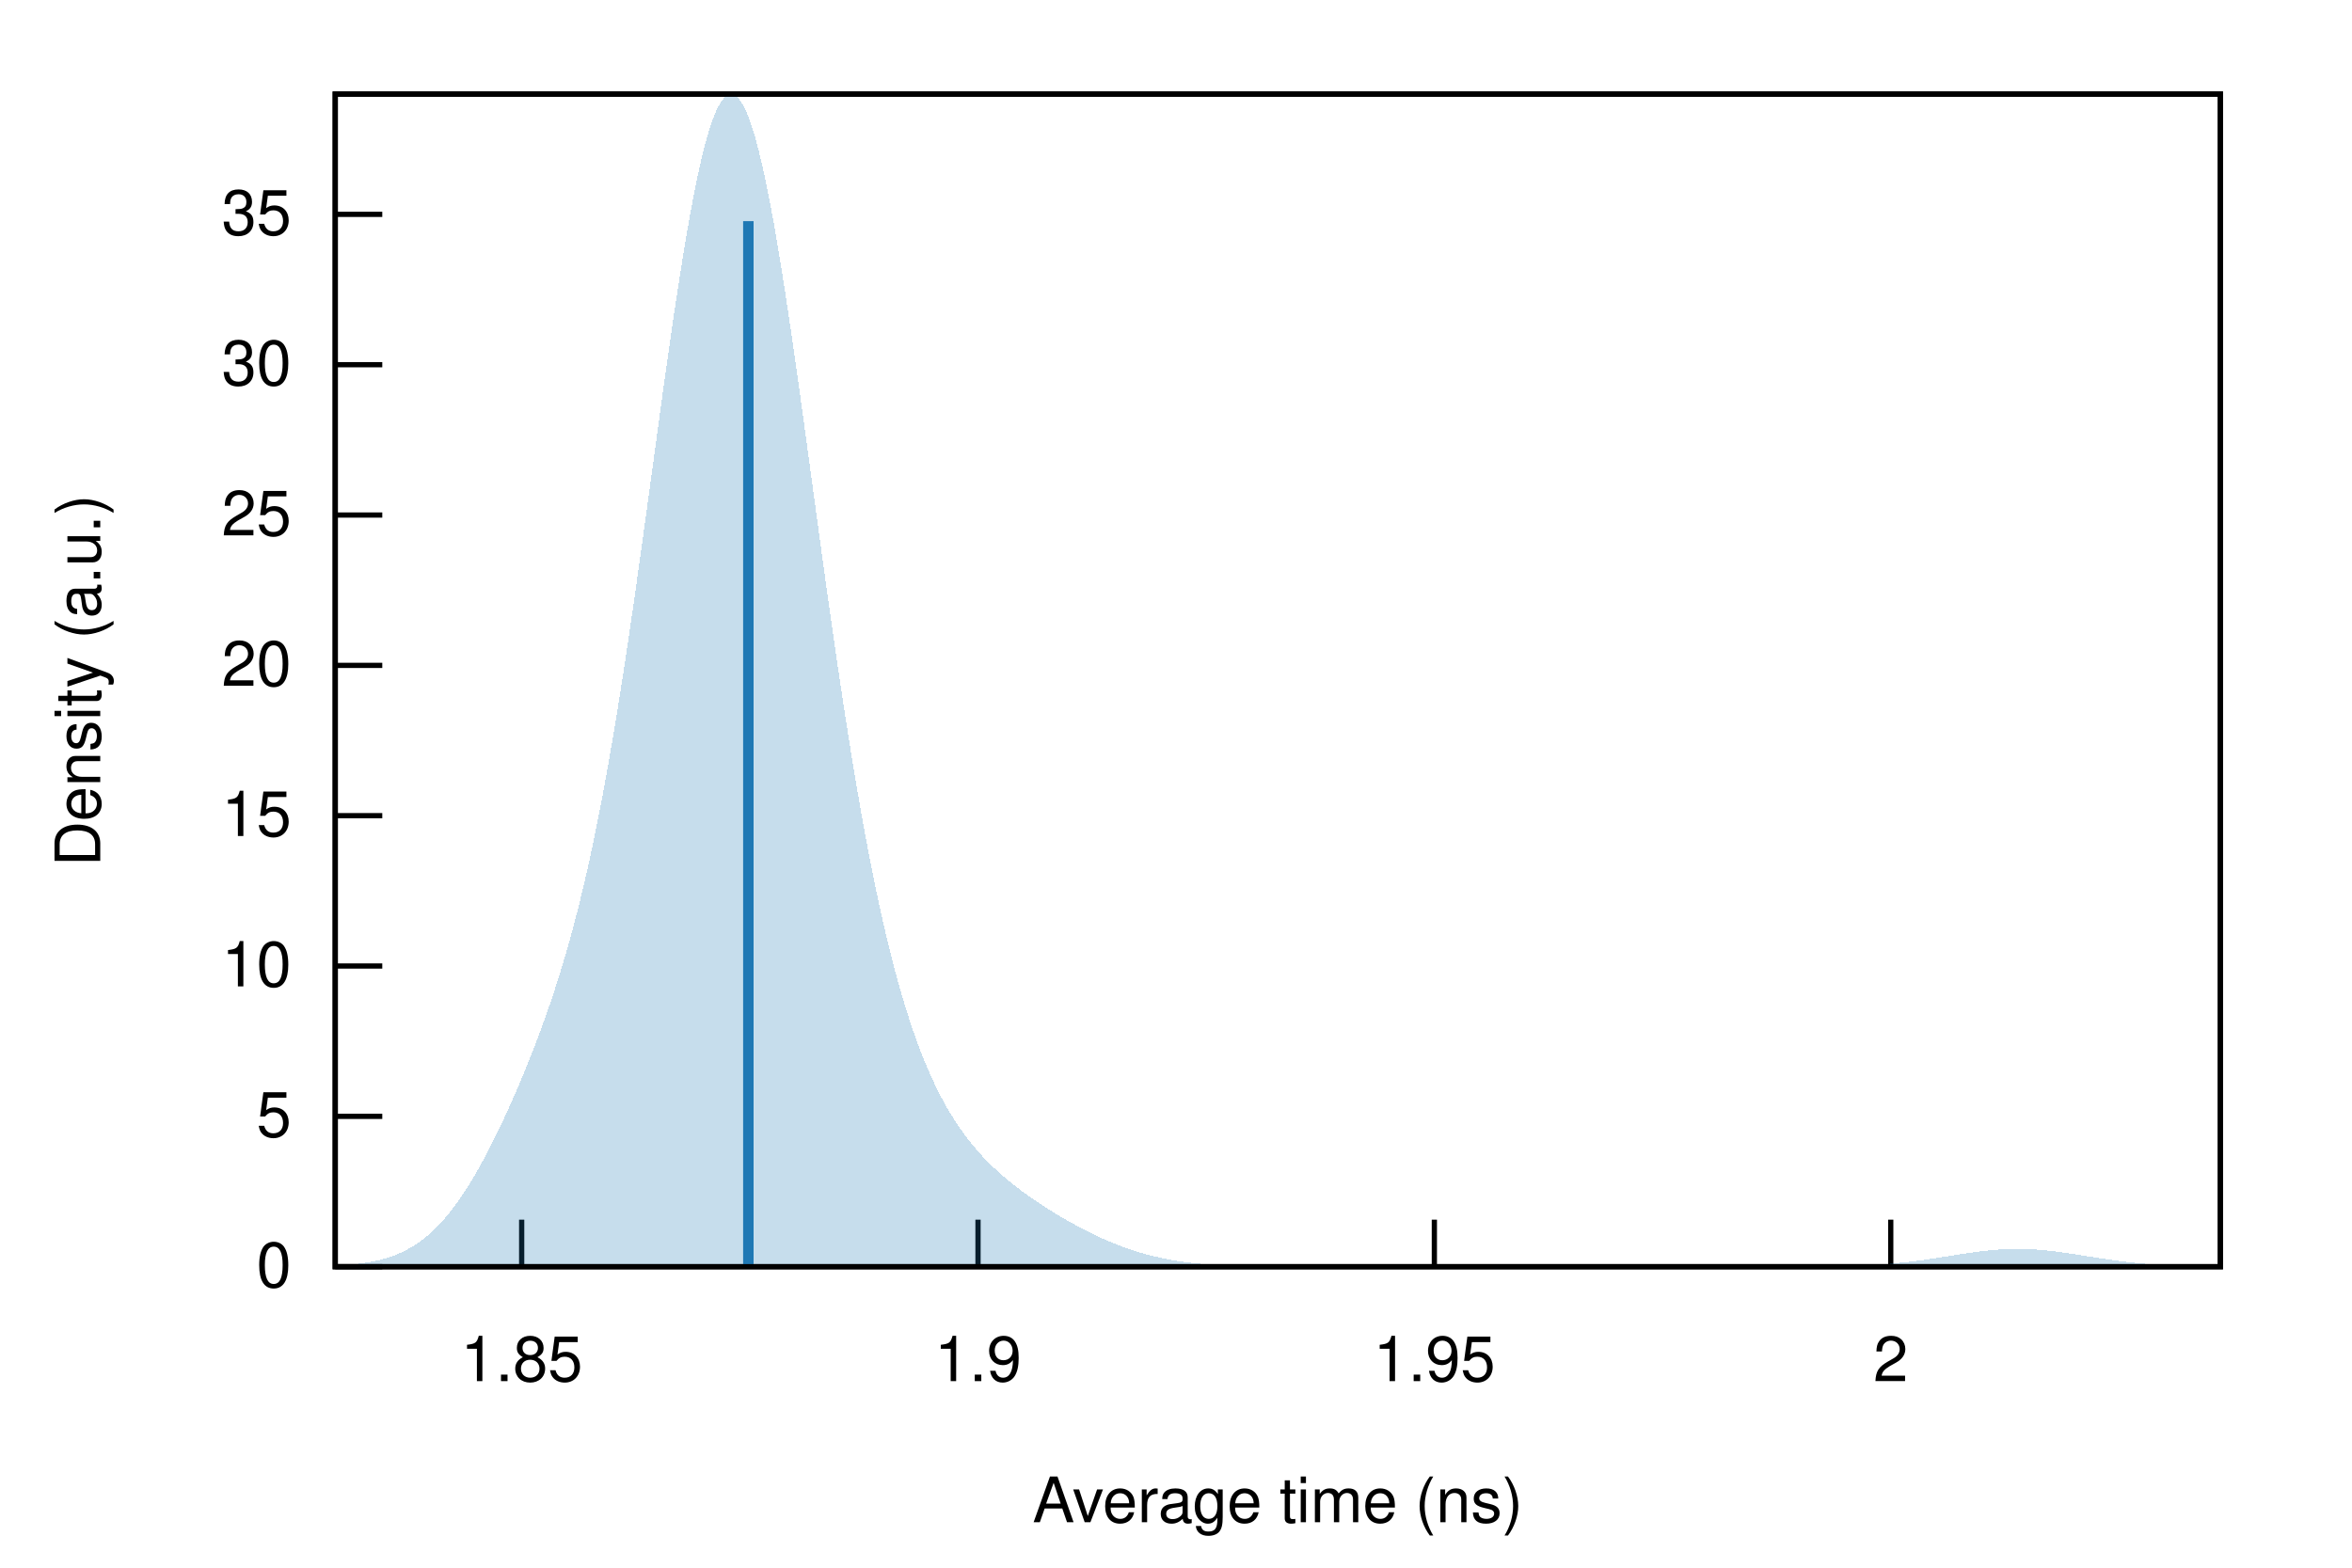
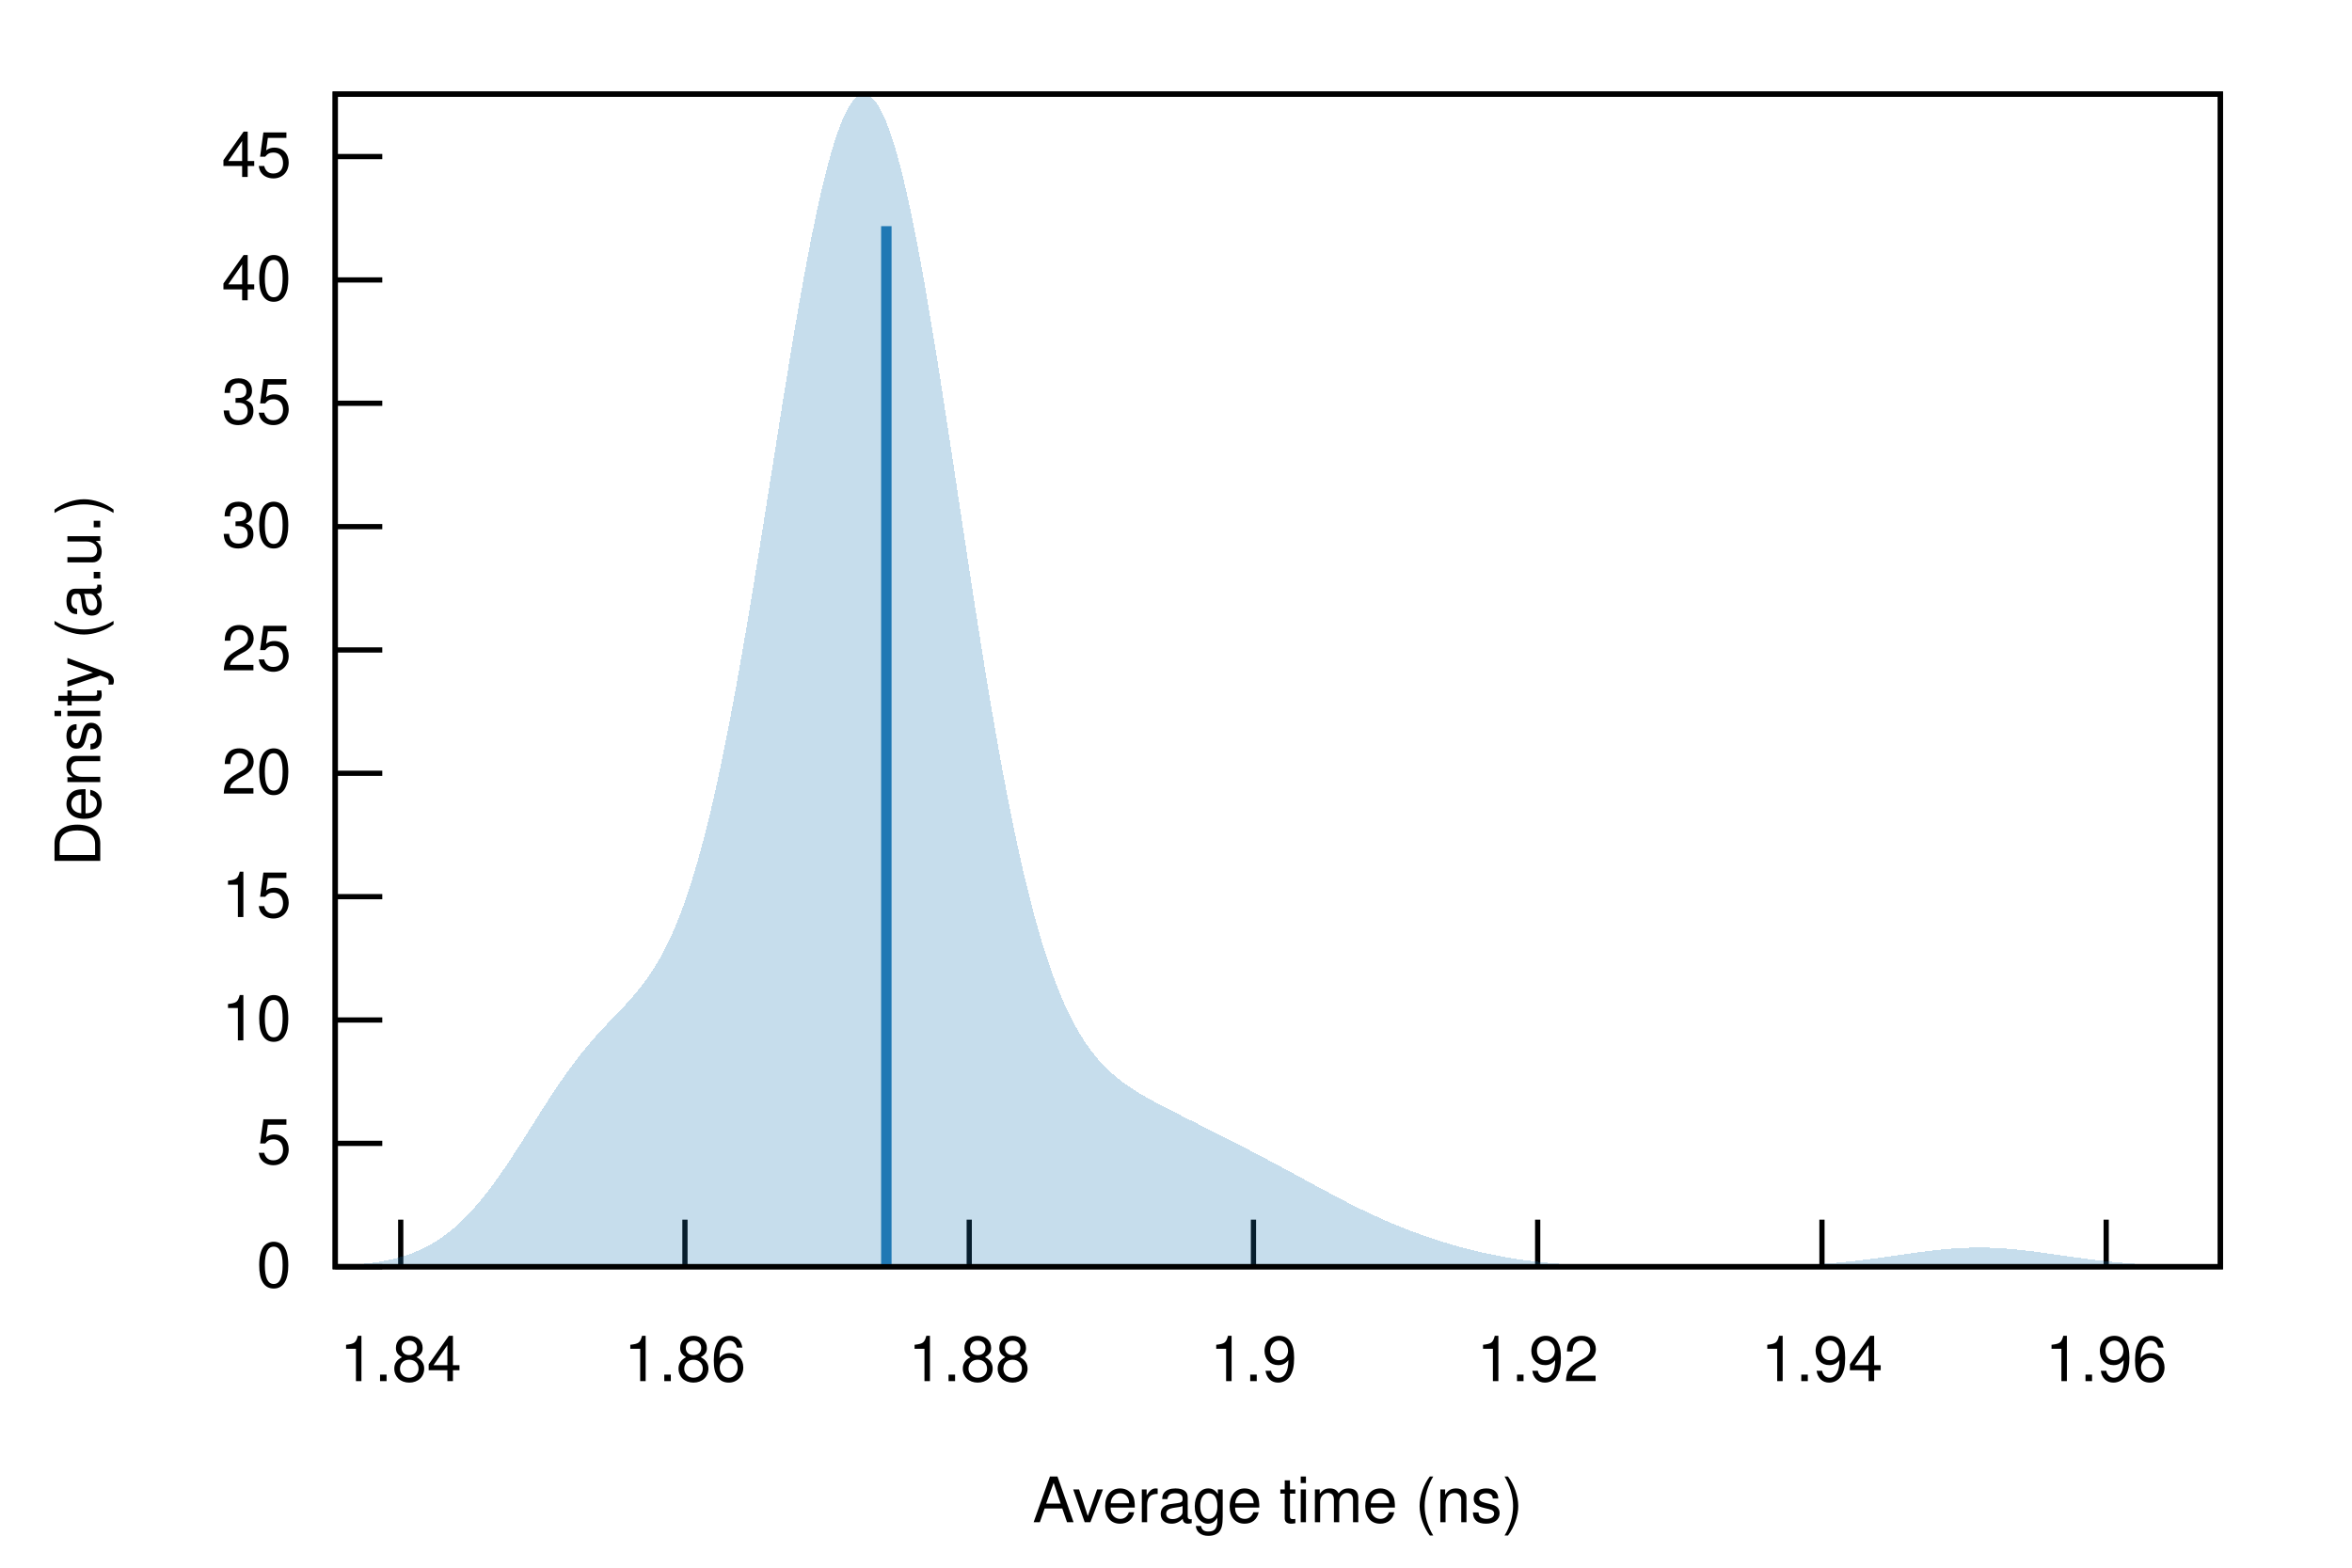
<svg xmlns="http://www.w3.org/2000/svg" xmlns:xlink="http://www.w3.org/1999/xlink" viewBox="0 0 450 300">
  <g id="gnuplot_canvas">
    <rect x="0" y="0" width="450" height="300" fill="none" />
    <defs>
      <circle id="gpDot" r="0.5" stroke-width="0.5" stroke="currentColor" />
      <path id="gpPt0" stroke-width="0.222" stroke="currentColor" d="M-1,0 h2 M0,-1 v2" />
      <path id="gpPt1" stroke-width="0.222" stroke="currentColor" d="M-1,-1 L1,1 M1,-1 L-1,1" />
      <path id="gpPt2" stroke-width="0.222" stroke="currentColor" d="M-1,0 L1,0 M0,-1 L0,1 M-1,-1 L1,1 M-1,1 L1,-1" />
      <rect id="gpPt3" stroke-width="0.222" stroke="currentColor" x="-1" y="-1" width="2" height="2" />
      <rect id="gpPt4" stroke-width="0.222" stroke="currentColor" fill="currentColor" x="-1" y="-1" width="2" height="2" />
      <circle id="gpPt5" stroke-width="0.222" stroke="currentColor" cx="0" cy="0" r="1" />
      <use xlink:href="#gpPt5" id="gpPt6" fill="currentColor" stroke="none" />
      <path id="gpPt7" stroke-width="0.222" stroke="currentColor" d="M0,-1.33 L-1.33,0.67 L1.33,0.67 z" />
      <use xlink:href="#gpPt7" id="gpPt8" fill="currentColor" stroke="none" />
      <use xlink:href="#gpPt7" id="gpPt9" stroke="currentColor" transform="rotate(180)" />
      <use xlink:href="#gpPt9" id="gpPt10" fill="currentColor" stroke="none" />
      <use xlink:href="#gpPt3" id="gpPt11" stroke="currentColor" transform="rotate(45)" />
      <use xlink:href="#gpPt11" id="gpPt12" fill="currentColor" stroke="none" />
      <path id="gpPt13" stroke-width="0.222" stroke="currentColor" d="M0,1.330 L1.265,0.411 L0.782,-1.067 L-0.782,-1.076 L-1.265,0.411 z" />
      <use xlink:href="#gpPt13" id="gpPt14" fill="currentColor" stroke="none" />
      <filter id="textbox" filterUnits="objectBoundingBox" x="0" y="0" height="1" width="1">
        <feFlood flood-color="white" flood-opacity="1" result="bgnd" />
        <feComposite in="SourceGraphic" in2="bgnd" operator="atop" />
      </filter>
      <filter id="greybox" filterUnits="objectBoundingBox" x="0" y="0" height="1" width="1">
        <feFlood flood-color="lightgrey" flood-opacity="1" result="grey" />
        <feComposite in="SourceGraphic" in2="grey" operator="atop" />
      </filter>
    </defs>
    <g fill="none" color="white" stroke="currentColor" stroke-width="1.00" stroke-linecap="butt" stroke-linejoin="miter">
</g>
    <g fill="none" color="black" stroke="currentColor" stroke-width="1.00" stroke-linecap="butt" stroke-linejoin="miter">
      <path stroke="black" d="M64.14,242.40 L73.14,242.40  " />
      <g transform="translate(55.75,246.30)" stroke="none" fill="black" font-family="Helvetica" font-size="12.00" text-anchor="end">
        <text>
          <tspan font-family="Helvetica"> 0</tspan>
        </text>
      </g>
    </g>
    <g fill="none" color="black" stroke="currentColor" stroke-width="1.00" stroke-linecap="butt" stroke-linejoin="miter">
-       <path stroke="black" d="M64.14,213.63 L73.14,213.63  " />
-       <g transform="translate(55.75,217.53)" stroke="none" fill="black" font-family="Helvetica" font-size="12.00" text-anchor="end">
+       <path stroke="black" d="M64.14,218.80 L73.14,218.80  " />
+       <g transform="translate(55.75,222.70)" stroke="none" fill="black" font-family="Helvetica" font-size="12.00" text-anchor="end">
        <text>
          <tspan font-family="Helvetica"> 5</tspan>
        </text>
      </g>
    </g>
    <g fill="none" color="black" stroke="currentColor" stroke-width="1.00" stroke-linecap="butt" stroke-linejoin="miter">
-       <path stroke="black" d="M64.14,184.86 L73.14,184.86  " />
-       <g transform="translate(55.75,188.76)" stroke="none" fill="black" font-family="Helvetica" font-size="12.00" text-anchor="end">
+       <path stroke="black" d="M64.14,195.19 L73.14,195.19  " />
+       <g transform="translate(55.75,199.09)" stroke="none" fill="black" font-family="Helvetica" font-size="12.00" text-anchor="end">
        <text>
          <tspan font-family="Helvetica"> 10</tspan>
        </text>
      </g>
    </g>
    <g fill="none" color="black" stroke="currentColor" stroke-width="1.00" stroke-linecap="butt" stroke-linejoin="miter">
-       <path stroke="black" d="M64.14,156.09 L73.14,156.09  " />
-       <g transform="translate(55.75,159.99)" stroke="none" fill="black" font-family="Helvetica" font-size="12.00" text-anchor="end">
+       <path stroke="black" d="M64.14,171.59 L73.14,171.59  " />
+       <g transform="translate(55.75,175.49)" stroke="none" fill="black" font-family="Helvetica" font-size="12.00" text-anchor="end">
        <text>
          <tspan font-family="Helvetica"> 15</tspan>
        </text>
      </g>
    </g>
    <g fill="none" color="black" stroke="currentColor" stroke-width="1.00" stroke-linecap="butt" stroke-linejoin="miter">
-       <path stroke="black" d="M64.14,127.33 L73.14,127.33  " />
-       <g transform="translate(55.75,131.23)" stroke="none" fill="black" font-family="Helvetica" font-size="12.00" text-anchor="end">
+       <path stroke="black" d="M64.14,147.98 L73.14,147.98  " />
+       <g transform="translate(55.75,151.88)" stroke="none" fill="black" font-family="Helvetica" font-size="12.00" text-anchor="end">
        <text>
          <tspan font-family="Helvetica"> 20</tspan>
        </text>
      </g>
    </g>
    <g fill="none" color="black" stroke="currentColor" stroke-width="1.00" stroke-linecap="butt" stroke-linejoin="miter">
-       <path stroke="black" d="M64.14,98.56 L73.14,98.56  " />
-       <g transform="translate(55.75,102.46)" stroke="none" fill="black" font-family="Helvetica" font-size="12.00" text-anchor="end">
+       <path stroke="black" d="M64.14,124.38 L73.14,124.38  " />
+       <g transform="translate(55.75,128.28)" stroke="none" fill="black" font-family="Helvetica" font-size="12.00" text-anchor="end">
        <text>
          <tspan font-family="Helvetica"> 25</tspan>
        </text>
      </g>
    </g>
    <g fill="none" color="black" stroke="currentColor" stroke-width="1.00" stroke-linecap="butt" stroke-linejoin="miter">
-       <path stroke="black" d="M64.14,69.79 L73.14,69.79  " />
-       <g transform="translate(55.75,73.69)" stroke="none" fill="black" font-family="Helvetica" font-size="12.00" text-anchor="end">
+       <path stroke="black" d="M64.14,100.78 L73.14,100.78  " />
+       <g transform="translate(55.75,104.68)" stroke="none" fill="black" font-family="Helvetica" font-size="12.00" text-anchor="end">
        <text>
          <tspan font-family="Helvetica"> 30</tspan>
        </text>
      </g>
    </g>
    <g fill="none" color="black" stroke="currentColor" stroke-width="1.00" stroke-linecap="butt" stroke-linejoin="miter">
-       <path stroke="black" d="M64.14,41.02 L73.14,41.02  " />
-       <g transform="translate(55.75,44.92)" stroke="none" fill="black" font-family="Helvetica" font-size="12.00" text-anchor="end">
+       <path stroke="black" d="M64.14,77.17 L73.14,77.17  " />
+       <g transform="translate(55.75,81.07)" stroke="none" fill="black" font-family="Helvetica" font-size="12.00" text-anchor="end">
        <text>
          <tspan font-family="Helvetica"> 35</tspan>
        </text>
      </g>
    </g>
    <g fill="none" color="black" stroke="currentColor" stroke-width="1.00" stroke-linecap="butt" stroke-linejoin="miter">
-       <path stroke="black" d="M99.81,242.40 L99.81,233.40  " />
-       <g transform="translate(99.81,264.30)" stroke="none" fill="black" font-family="Helvetica" font-size="12.00" text-anchor="middle">
-         <text>
-           <tspan font-family="Helvetica"> 1.85</tspan>
-         </text>
-       </g>
-     </g>
-     <g fill="none" color="black" stroke="currentColor" stroke-width="1.00" stroke-linecap="butt" stroke-linejoin="miter">
-       <path stroke="black" d="M187.12,242.40 L187.12,233.40  " />
-       <g transform="translate(187.12,264.30)" stroke="none" fill="black" font-family="Helvetica" font-size="12.00" text-anchor="middle">
+       <path stroke="black" d="M64.14,53.57 L73.14,53.57  " />
+       <g transform="translate(55.75,57.47)" stroke="none" fill="black" font-family="Helvetica" font-size="12.00" text-anchor="end">
+         <text>
+           <tspan font-family="Helvetica"> 40</tspan>
+         </text>
+       </g>
+     </g>
+     <g fill="none" color="black" stroke="currentColor" stroke-width="1.00" stroke-linecap="butt" stroke-linejoin="miter">
+       <path stroke="black" d="M64.14,29.96 L73.14,29.96  " />
+       <g transform="translate(55.75,33.86)" stroke="none" fill="black" font-family="Helvetica" font-size="12.00" text-anchor="end">
+         <text>
+           <tspan font-family="Helvetica"> 45</tspan>
+         </text>
+       </g>
+     </g>
+     <g fill="none" color="black" stroke="currentColor" stroke-width="1.00" stroke-linecap="butt" stroke-linejoin="miter">
+       <path stroke="black" d="M76.67,242.40 L76.67,233.40  " />
+       <g transform="translate(76.67,264.30)" stroke="none" fill="black" font-family="Helvetica" font-size="12.00" text-anchor="middle">
+         <text>
+           <tspan font-family="Helvetica"> 1.84</tspan>
+         </text>
+       </g>
+     </g>
+     <g fill="none" color="black" stroke="currentColor" stroke-width="1.00" stroke-linecap="butt" stroke-linejoin="miter">
+       <path stroke="black" d="M131.05,242.40 L131.05,233.40  " />
+       <g transform="translate(131.05,264.30)" stroke="none" fill="black" font-family="Helvetica" font-size="12.00" text-anchor="middle">
+         <text>
+           <tspan font-family="Helvetica"> 1.86</tspan>
+         </text>
+       </g>
+     </g>
+     <g fill="none" color="black" stroke="currentColor" stroke-width="1.00" stroke-linecap="butt" stroke-linejoin="miter">
+       <path stroke="black" d="M185.44,242.40 L185.44,233.40  " />
+       <g transform="translate(185.44,264.30)" stroke="none" fill="black" font-family="Helvetica" font-size="12.00" text-anchor="middle">
+         <text>
+           <tspan font-family="Helvetica"> 1.88</tspan>
+         </text>
+       </g>
+     </g>
+     <g fill="none" color="black" stroke="currentColor" stroke-width="1.00" stroke-linecap="butt" stroke-linejoin="miter">
+       <path stroke="black" d="M239.82,242.40 L239.82,233.40  " />
+       <g transform="translate(239.82,264.30)" stroke="none" fill="black" font-family="Helvetica" font-size="12.00" text-anchor="middle">
        <text>
          <tspan font-family="Helvetica"> 1.9</tspan>
        </text>
      </g>
    </g>
    <g fill="none" color="black" stroke="currentColor" stroke-width="1.00" stroke-linecap="butt" stroke-linejoin="miter">
-       <path stroke="black" d="M274.43,242.40 L274.43,233.40  " />
-       <g transform="translate(274.43,264.30)" stroke="none" fill="black" font-family="Helvetica" font-size="12.00" text-anchor="middle">
-         <text>
-           <tspan font-family="Helvetica"> 1.95</tspan>
-         </text>
-       </g>
-     </g>
-     <g fill="none" color="black" stroke="currentColor" stroke-width="1.00" stroke-linecap="butt" stroke-linejoin="miter">
-       <path stroke="black" d="M361.75,242.40 L361.75,233.40  " />
-       <g transform="translate(361.75,264.30)" stroke="none" fill="black" font-family="Helvetica" font-size="12.00" text-anchor="middle">
-         <text>
-           <tspan font-family="Helvetica"> 2</tspan>
+       <path stroke="black" d="M294.20,242.40 L294.20,233.40  " />
+       <g transform="translate(294.20,264.30)" stroke="none" fill="black" font-family="Helvetica" font-size="12.00" text-anchor="middle">
+         <text>
+           <tspan font-family="Helvetica"> 1.92</tspan>
+         </text>
+       </g>
+     </g>
+     <g fill="none" color="black" stroke="currentColor" stroke-width="1.00" stroke-linecap="butt" stroke-linejoin="miter">
+       <path stroke="black" d="M348.59,242.40 L348.59,233.40  " />
+       <g transform="translate(348.59,264.30)" stroke="none" fill="black" font-family="Helvetica" font-size="12.00" text-anchor="middle">
+         <text>
+           <tspan font-family="Helvetica"> 1.94</tspan>
+         </text>
+       </g>
+     </g>
+     <g fill="none" color="black" stroke="currentColor" stroke-width="1.00" stroke-linecap="butt" stroke-linejoin="miter">
+       <path stroke="black" d="M402.97,242.40 L402.97,233.40  " />
+       <g transform="translate(402.97,264.30)" stroke="none" fill="black" font-family="Helvetica" font-size="12.00" text-anchor="middle">
+         <text>
+           <tspan font-family="Helvetica"> 1.96</tspan>
        </text>
      </g>
    </g>
    <g fill="none" color="black" stroke="currentColor" stroke-width="1.00" stroke-linecap="butt" stroke-linejoin="miter">
</g>
    <g fill="none" color="black" stroke="currentColor" stroke-width="1.00" stroke-linecap="butt" stroke-linejoin="miter">
      <path stroke="black" d="M64.14,18.01 L64.14,242.40 L424.82,242.40 L424.82,18.01 L64.14,18.01 Z  " />
    </g>
    <g fill="none" color="black" stroke="currentColor" stroke-width="1.00" stroke-linecap="butt" stroke-linejoin="miter">
</g>
    <g id="gnuplot_plot_1">
      <g fill="none" color="black" stroke="currentColor" stroke-width="1.00" stroke-linecap="butt" stroke-linejoin="miter">
        <g stroke="none" shape-rendering="crispEdges">
-           <polygon fill="rgb( 31, 120, 180)" fill-opacity="0.25" points="64.14,242.20 64.86,242.16 65.59,242.11 66.31,242.06 67.03,242.00 67.75,241.93 68.48,241.85 69.20,241.76 69.92,241.65 70.65,241.53 71.37,241.40 72.09,241.24 72.81,241.07 73.54,240.87 74.26,240.66 74.98,240.41 75.70,240.14 76.43,239.84 77.15,239.50 77.87,239.13 78.60,238.73 79.32,238.29 80.04,237.80 80.76,237.28 81.49,236.71 82.21,236.09 82.93,235.43 83.66,234.72 84.38,233.95 85.10,233.14 85.82,232.28 86.55,231.37 87.27,230.40 87.99,229.38 88.72,228.31 89.44,227.20 90.16,226.03 90.88,224.81 91.61,223.55 92.33,222.24 93.05,220.89 93.78,219.50 94.50,218.07 95.22,216.59 95.94,215.08 96.67,213.53 97.39,211.95 98.11,210.33 98.83,208.67 99.56,206.97 100.28,205.24 101.00,203.47 101.73,201.65 102.45,199.79 103.17,197.87 103.89,195.91 104.62,193.88 105.34,191.78 106.06,189.62 106.79,187.37 107.51,185.03 108.23,182.60 108.95,180.06 109.68,177.42 110.40,174.65 111.12,171.75 111.85,168.72 112.57,165.55 113.29,162.23 114.01,158.75 114.74,155.12 115.46,151.32 116.18,147.37 116.90,143.25 117.63,138.97 118.35,134.54 119.07,129.96 119.80,125.25 120.52,120.40 121.24,115.43 121.96,110.36 122.69,105.21 123.41,99.98 124.13,94.71 124.86,89.41 125.58,84.12 126.30,78.84 127.02,73.62 127.75,68.47 128.47,63.43 129.19,58.52 129.92,53.78 130.64,49.22 131.36,44.88 132.08,40.79 132.81,36.96 133.53,33.44 134.25,30.23 134.97,27.35 135.70,24.84 136.42,22.70 137.14,20.95 137.87,19.60 138.59,18.65 139.31,18.12 140.03,18.01 140.76,18.31 141.48,19.03 142.20,20.16 142.93,21.69 143.65,23.60 144.37,25.89 145.09,28.55 145.82,31.54 146.54,34.86 147.26,38.48 147.99,42.37 148.71,46.53 149.43,50.91 150.15,55.49 150.88,60.26 151.60,65.18 152.32,70.22 153.05,75.37 153.77,80.60 154.49,85.87 155.21,91.18 155.94,96.49 156.66,101.79 157.38,107.06 158.10,112.27 158.83,117.42 159.55,122.48 160.27,127.45 161.00,132.30 161.72,137.04 162.44,141.64 163.16,146.11 163.89,150.44 164.61,154.61 165.33,158.64 166.06,162.51 166.78,166.22 167.50,169.78 168.22,173.19 168.95,176.44 169.67,179.54 170.39,182.50 171.12,185.30 171.84,187.97 172.56,190.50 173.28,192.90 174.01,195.17 174.73,197.32 175.45,199.36 176.17,201.28 176.90,203.10 177.62,204.81 178.34,206.43 179.07,207.96 179.79,209.41 180.51,210.77 181.23,212.06 181.96,213.28 182.68,214.43 183.40,215.53 184.13,216.56 184.85,217.54 185.57,218.48 186.29,219.36 187.02,220.21 187.74,221.02 188.46,221.79 189.19,222.52 189.91,223.23 190.63,223.91 191.35,224.56 192.08,225.19 192.80,225.80 193.52,226.39 194.25,226.96 194.97,227.52 195.69,228.06 196.41,228.58 197.14,229.10 197.86,229.60 198.58,230.09 199.30,230.57 200.03,231.04 200.75,231.49 201.47,231.94 202.20,232.38 202.92,232.82 203.64,233.24 204.36,233.65 205.09,234.06 205.81,234.45 206.53,234.84 207.26,235.22 207.98,235.59 208.70,235.95 209.42,236.30 210.15,236.64 210.87,236.97 211.59,237.29 212.32,237.60 213.04,237.90 213.76,238.18 214.48,238.46 215.21,238.73 215.93,238.98 216.65,239.23 217.37,239.46 218.10,239.68 218.82,239.89 219.54,240.09 220.27,240.28 220.99,240.45 221.71,240.62 222.43,240.78 223.16,240.92 223.88,241.06 224.60,241.18 225.33,241.30 226.05,241.41 226.77,241.51 227.49,241.60 228.22,241.69 228.94,241.76 229.66,241.83 230.39,241.90 231.11,241.96 231.83,242.01 232.55,242.06 233.28,242.10 234.00,242.14 234.72,242.17 235.44,242.20 236.17,242.23 236.89,242.25 237.61,242.27 238.34,242.29 239.06,242.30 239.78,242.32 240.50,242.33 241.23,242.34 241.95,242.35 242.67,242.36 243.40,242.36 244.12,242.37 244.84,242.37 245.56,242.38 246.29,242.38 247.01,242.39 247.73,242.39 248.46,242.39 249.18,242.39 249.90,242.39 250.62,242.39 251.35,242.40 252.07,242.40 252.79,242.40 253.52,242.40 254.24,242.40 254.96,242.40 255.68,242.40 256.41,242.40 257.13,242.40 257.85,242.40 258.57,242.40 259.30,242.40 260.02,242.40 260.74,242.40 261.47,242.40 262.19,242.40 262.91,242.40 263.63,242.40 264.36,242.40 265.08,242.40 265.80,242.40 266.53,242.40 267.25,242.40 267.97,242.40 268.69,242.40 269.42,242.40 270.14,242.40 270.86,242.40 271.59,242.40 272.31,242.40 273.03,242.40 273.75,242.40 274.48,242.40 275.20,242.40 275.92,242.40 276.64,242.40 277.37,242.40 278.09,242.40 278.81,242.40 279.54,242.40 280.26,242.40 280.98,242.40 281.70,242.40 282.43,242.40 283.15,242.40 283.87,242.40 284.60,242.40 285.32,242.40 286.04,242.40 286.76,242.40 287.49,242.40 288.21,242.40 288.93,242.40 289.66,242.40 290.38,242.40 291.10,242.40 291.82,242.40 292.55,242.40 293.27,242.40 293.99,242.40 294.71,242.40 295.44,242.40 296.16,242.40 296.88,242.40 297.61,242.40 298.33,242.40 299.05,242.40 299.77,242.40 300.50,242.40 301.22,242.40 301.94,242.40 302.67,242.40 303.39,242.40 304.11,242.40 304.83,242.40 305.56,242.40 306.28,242.40 307.00,242.40 307.73,242.40 308.45,242.40 309.17,242.40 309.89,242.40 310.62,242.40 311.34,242.40 312.06,242.40 312.79,242.40 313.51,242.40 314.23,242.40 314.95,242.40 315.68,242.40 316.40,242.40 317.12,242.40 317.84,242.40 318.57,242.40 319.29,242.40 320.01,242.40 320.74,242.40 321.46,242.40 322.18,242.40 322.90,242.40 323.63,242.40 324.35,242.40 325.07,242.40 325.80,242.40 326.52,242.40 327.24,242.40 327.96,242.40 328.69,242.40 329.41,242.40 330.13,242.40 330.86,242.40 331.58,242.40 332.30,242.40 333.02,242.40 333.75,242.40 334.47,242.40 335.19,242.40 335.91,242.40 336.64,242.40 337.36,242.40 338.08,242.40 338.81,242.40 339.53,242.39 340.25,242.39 340.97,242.39 341.70,242.39 342.42,242.39 343.14,242.39 343.87,242.38 344.59,242.38 345.31,242.38 346.03,242.37 346.76,242.37 347.48,242.36 348.20,242.35 348.93,242.34 349.65,242.33 350.37,242.32 351.09,242.31 351.82,242.30 352.54,242.28 353.26,242.26 353.99,242.24 354.71,242.22 355.43,242.19 356.15,242.16 356.88,242.13 357.60,242.09 358.32,242.06 359.04,242.01 359.77,241.97 360.49,241.91 361.21,241.86 361.94,241.80 362.66,241.73 363.38,241.66 364.10,241.59 364.83,241.51 365.55,241.43 366.27,241.34 367.00,241.24 367.72,241.15 368.44,241.05 369.16,240.94 369.89,240.83 370.61,240.72 371.33,240.61 372.06,240.50 372.78,240.38 373.50,240.27 374.22,240.15 374.95,240.04 375.67,239.92 376.39,239.82 377.11,239.71 377.84,239.61 378.56,239.51 379.28,239.42 380.01,239.34 380.73,239.26 381.45,239.20 382.17,239.14 382.90,239.09 383.62,239.05 384.34,239.02 385.07,239.00 385.79,238.99 386.51,238.99 387.23,239.01 387.96,239.03 388.68,239.06 389.40,239.11 390.13,239.16 390.85,239.22 391.57,239.29 392.29,239.37 393.02,239.46 393.74,239.55 394.46,239.65 395.18,239.75 395.91,239.86 396.63,239.97 397.35,240.08 398.08,240.19 398.80,240.31 399.52,240.42 400.24,240.54 400.97,240.65 401.69,240.76 402.41,240.87 403.14,240.98 403.86,241.08 404.58,241.18 405.30,241.28 406.03,241.37 406.75,241.46 407.47,241.54 408.20,241.62 408.92,241.69 409.64,241.76 410.36,241.82 411.09,241.88 411.81,241.93 412.53,241.98 413.26,242.03 413.98,242.07 414.70,242.11 415.42,242.14 416.15,242.17 416.87,242.20 417.59,242.23 418.31,242.25 419.04,242.27 419.76,242.29 420.48,242.30 421.21,242.32 421.93,242.33 422.65,242.34 423.37,242.35 424.10,242.36 424.82,242.36 424.82,242.40 424.10,242.40 423.37,242.40 422.65,242.40 421.93,242.40 421.21,242.40 420.48,242.40 419.76,242.40 419.04,242.40 418.31,242.40 417.59,242.40 416.87,242.40 416.15,242.40 415.42,242.40 414.70,242.40 413.98,242.40 413.26,242.40 412.53,242.40 411.81,242.40 411.09,242.40 410.36,242.40 409.64,242.40 408.92,242.40 408.20,242.40 407.47,242.40 406.75,242.40 406.03,242.40 405.30,242.40 404.58,242.40 403.86,242.40 403.14,242.40 402.41,242.40 401.69,242.40 400.97,242.40 400.24,242.40 399.52,242.40 398.80,242.40 398.08,242.40 397.35,242.40 396.63,242.40 395.91,242.40 395.18,242.40 394.46,242.40 393.74,242.40 393.02,242.40 392.29,242.40 391.57,242.40 390.85,242.40 390.13,242.40 389.40,242.40 388.68,242.40 387.96,242.40 387.23,242.40 386.51,242.40 385.79,242.40 385.07,242.40 384.34,242.40 383.62,242.40 382.90,242.40 382.17,242.40 381.45,242.40 380.73,242.40 380.01,242.40 379.28,242.40 378.56,242.40 377.84,242.40 377.11,242.40 376.39,242.40 375.67,242.40 374.95,242.40 374.22,242.40 373.50,242.40 372.78,242.40 372.06,242.40 371.33,242.40 370.61,242.40 369.89,242.40 369.16,242.40 368.44,242.40 367.72,242.40 367.00,242.40 366.27,242.40 365.55,242.40 364.83,242.40 364.10,242.40 363.38,242.40 362.66,242.40 361.94,242.40 361.21,242.40 360.49,242.40 359.77,242.40 359.04,242.40 358.32,242.40 357.60,242.40 356.88,242.40 356.15,242.40 355.43,242.40 354.71,242.40 353.99,242.40 353.26,242.40 352.54,242.40 351.82,242.40 351.09,242.40 350.37,242.40 349.65,242.40 348.93,242.40 348.20,242.40 347.48,242.40 346.76,242.40 346.03,242.40 345.31,242.40 344.59,242.40 343.87,242.40 343.14,242.40 342.42,242.40 341.70,242.40 340.97,242.40 340.25,242.40 339.53,242.40 338.81,242.40 338.08,242.40 337.36,242.40 336.64,242.40 335.91,242.40 335.19,242.40 334.47,242.40 333.75,242.40 333.02,242.40 332.30,242.40 331.58,242.40 330.86,242.40 330.13,242.40 329.41,242.40 328.69,242.40 327.96,242.40 327.24,242.40 326.52,242.40 325.80,242.40 325.07,242.40 324.35,242.40 323.63,242.40 322.90,242.40 322.18,242.40 321.46,242.40 320.74,242.40 320.01,242.40 319.29,242.40 318.57,242.40 317.84,242.40 317.12,242.40 316.40,242.40 315.68,242.40 314.95,242.40 314.23,242.40 313.51,242.40 312.79,242.40 312.06,242.40 311.34,242.40 310.62,242.40 309.89,242.40 309.17,242.40 308.45,242.40 307.73,242.40 307.00,242.40 306.28,242.40 305.56,242.40 304.83,242.40 304.11,242.40 303.39,242.40 302.67,242.40 301.94,242.40 301.22,242.40 300.50,242.40 299.77,242.40 299.05,242.40 298.33,242.40 297.61,242.40 296.88,242.40 296.16,242.40 295.44,242.40 294.71,242.40 293.99,242.40 293.27,242.40 292.55,242.40 291.82,242.40 291.10,242.40 290.38,242.40 289.66,242.40 288.93,242.40 288.21,242.40 287.49,242.40 286.76,242.40 286.04,242.40 285.32,242.40 284.60,242.40 283.87,242.40 283.15,242.40 282.43,242.40 281.70,242.40 280.98,242.40 280.26,242.40 279.54,242.40 278.81,242.40 278.09,242.40 277.37,242.40 276.64,242.40 275.92,242.40 275.20,242.40 274.48,242.40 273.75,242.40 273.03,242.40 272.31,242.40 271.59,242.40 270.86,242.40 270.14,242.40 269.42,242.40 268.69,242.40 267.97,242.40 267.25,242.40 266.53,242.40 265.80,242.40 265.08,242.40 264.36,242.40 263.63,242.40 262.91,242.40 262.19,242.40 261.47,242.40 260.74,242.40 260.02,242.40 259.30,242.40 258.57,242.40 257.85,242.40 257.13,242.40 256.41,242.40 255.68,242.40 254.96,242.40 254.24,242.40 253.52,242.40 252.79,242.40 252.07,242.40 251.35,242.40 250.62,242.40 249.90,242.40 249.18,242.40 248.46,242.40 247.73,242.40 247.01,242.40 246.29,242.40 245.56,242.40 244.84,242.40 244.12,242.40 243.40,242.40 242.67,242.40 241.95,242.40 241.23,242.40 240.50,242.40 239.78,242.40 239.06,242.40 238.34,242.40 237.61,242.40 236.89,242.40 236.17,242.40 235.44,242.40 234.72,242.40 234.00,242.40 233.28,242.40 232.55,242.40 231.83,242.40 231.11,242.40 230.39,242.40 229.66,242.40 228.94,242.40 228.22,242.40 227.49,242.40 226.77,242.40 226.05,242.40 225.33,242.40 224.60,242.40 223.88,242.40 223.16,242.40 222.43,242.40 221.71,242.40 220.99,242.40 220.27,242.40 219.54,242.40 218.82,242.40 218.10,242.40 217.37,242.40 216.65,242.40 215.93,242.40 215.21,242.40 214.48,242.40 213.76,242.40 213.04,242.40 212.32,242.40 211.59,242.40 210.87,242.40 210.15,242.40 209.42,242.40 208.70,242.40 207.98,242.40 207.26,242.40 206.53,242.40 205.81,242.40 205.09,242.40 204.36,242.40 203.64,242.40 202.92,242.40 202.20,242.40 201.47,242.40 200.75,242.40 200.03,242.40 199.30,242.40 198.58,242.40 197.86,242.40 197.14,242.40 196.41,242.40 195.69,242.40 194.97,242.40 194.25,242.40 193.52,242.40 192.80,242.40 192.08,242.40 191.35,242.40 190.63,242.40 189.91,242.40 189.19,242.40 188.46,242.40 187.74,242.40 187.02,242.40 186.29,242.40 185.57,242.40 184.85,242.40 184.13,242.40 183.40,242.40 182.68,242.40 181.96,242.40 181.23,242.40 180.51,242.40 179.79,242.40 179.07,242.40 178.34,242.40 177.62,242.40 176.90,242.40 176.17,242.40 175.45,242.40 174.73,242.40 174.01,242.40 173.28,242.40 172.56,242.40 171.84,242.40 171.12,242.40 170.39,242.40 169.67,242.40 168.95,242.40 168.22,242.40 167.50,242.40 166.78,242.40 166.06,242.40 165.33,242.40 164.61,242.40 163.89,242.40 163.16,242.40 162.44,242.40 161.72,242.40 161.00,242.40 160.27,242.40 159.55,242.40 158.83,242.40 158.10,242.40 157.38,242.40 156.66,242.40 155.94,242.40 155.21,242.40 154.49,242.40 153.77,242.40 153.05,242.40 152.32,242.40 151.60,242.40 150.88,242.40 150.15,242.40 149.43,242.40 148.71,242.40 147.99,242.40 147.26,242.40 146.54,242.40 145.82,242.40 145.09,242.40 144.37,242.40 143.65,242.40 142.93,242.40 142.20,242.40 141.48,242.40 140.76,242.40 140.03,242.40 139.31,242.40 138.59,242.40 137.87,242.40 137.14,242.40 136.42,242.40 135.70,242.40 134.97,242.40 134.25,242.40 133.53,242.40 132.81,242.40 132.08,242.40 131.36,242.40 130.64,242.40 129.92,242.40 129.19,242.40 128.47,242.40 127.75,242.40 127.02,242.40 126.30,242.40 125.58,242.40 124.86,242.40 124.13,242.40 123.41,242.40 122.69,242.40 121.96,242.40 121.24,242.40 120.52,242.40 119.80,242.40 119.07,242.40 118.35,242.40 117.63,242.40 116.90,242.40 116.18,242.40 115.46,242.40 114.74,242.40 114.01,242.40 113.29,242.40 112.57,242.40 111.85,242.40 111.12,242.40 110.40,242.40 109.68,242.40 108.95,242.40 108.23,242.40 107.51,242.40 106.79,242.40 106.06,242.40 105.34,242.40 104.62,242.40 103.89,242.40 103.17,242.40 102.45,242.40 101.73,242.40 101.00,242.40 100.28,242.40 99.56,242.40 98.83,242.40 98.11,242.40 97.39,242.40 96.67,242.40 95.94,242.40 95.22,242.40 94.50,242.40 93.78,242.40 93.05,242.40 92.33,242.40 91.61,242.40 90.88,242.40 90.16,242.40 89.44,242.40 88.72,242.40 87.99,242.40 87.27,242.40 86.55,242.40 85.82,242.40 85.10,242.40 84.38,242.40 83.66,242.40 82.93,242.40 82.21,242.40 81.49,242.40 80.76,242.40 80.04,242.40 79.32,242.40 78.60,242.40 77.87,242.40 77.15,242.40 76.43,242.40 75.70,242.40 74.98,242.40 74.26,242.40 73.54,242.40 72.81,242.40 72.09,242.40 71.37,242.40 70.65,242.40 69.92,242.40 69.20,242.40 68.48,242.40 67.75,242.40 67.03,242.40 66.31,242.40 65.59,242.40 64.86,242.40 64.14,242.40 " />
+           <polygon fill="rgb( 31, 120, 180)" fill-opacity="0.25" points="64.14,242.21 64.86,242.18 65.59,242.14 66.31,242.10 67.03,242.06 67.75,242.01 68.48,241.95 69.20,241.88 69.92,241.81 70.65,241.73 71.37,241.63 72.09,241.53 72.81,241.41 73.54,241.28 74.26,241.14 74.98,240.98 75.70,240.81 76.43,240.61 77.15,240.40 77.87,240.16 78.60,239.91 79.32,239.63 80.04,239.32 80.76,238.99 81.49,238.64 82.21,238.25 82.93,237.83 83.66,237.38 84.38,236.90 85.10,236.38 85.82,235.83 86.55,235.25 87.27,234.63 87.99,233.97 88.72,233.28 89.44,232.54 90.16,231.78 90.88,230.97 91.61,230.13 92.33,229.25 93.05,228.35 93.78,227.40 94.50,226.43 95.22,225.43 95.94,224.40 96.67,223.34 97.39,222.27 98.11,221.17 98.83,220.06 99.56,218.93 100.28,217.80 101.00,216.65 101.73,215.51 102.45,214.36 103.17,213.22 103.89,212.08 104.62,210.96 105.34,209.85 106.06,208.75 106.79,207.67 107.51,206.62 108.23,205.59 108.95,204.58 109.68,203.60 110.40,202.65 111.12,201.72 111.85,200.83 112.57,199.96 113.29,199.11 114.01,198.29 114.74,197.49 115.46,196.70 116.18,195.94 116.90,195.18 117.63,194.42 118.35,193.66 119.07,192.90 119.80,192.13 120.52,191.33 121.24,190.51 121.96,189.65 122.69,188.74 123.41,187.79 124.13,186.78 124.86,185.70 125.58,184.54 126.30,183.30 127.02,181.96 127.75,180.53 128.47,178.98 129.19,177.32 129.92,175.54 130.64,173.63 131.36,171.59 132.08,169.41 132.81,167.08 133.53,164.61 134.25,161.99 134.97,159.22 135.70,156.31 136.42,153.24 137.14,150.02 137.87,146.66 138.59,143.15 139.31,139.51 140.03,135.73 140.76,131.83 141.48,127.81 142.20,123.68 142.93,119.46 143.65,115.14 144.37,110.75 145.09,106.29 145.82,101.78 146.54,97.24 147.26,92.67 147.99,88.09 148.71,83.53 149.43,78.99 150.15,74.49 150.88,70.05 151.60,65.68 152.32,61.41 153.05,57.25 153.77,53.22 154.49,49.33 155.21,45.60 155.94,42.05 156.66,38.69 157.38,35.54 158.10,32.62 158.83,29.92 159.55,27.48 160.27,25.30 161.00,23.38 161.72,21.75 162.44,20.40 163.16,19.35 163.89,18.60 164.61,18.15 165.33,18.01 166.06,18.18 166.78,18.65 167.50,19.44 168.22,20.52 168.95,21.91 169.67,23.59 170.39,25.56 171.12,27.80 171.84,30.31 172.56,33.08 173.28,36.10 174.01,39.34 174.73,42.80 175.45,46.47 176.17,50.33 176.90,54.35 177.62,58.53 178.34,62.85 179.07,67.29 179.79,71.83 180.51,76.45 181.23,81.14 181.96,85.88 182.68,90.66 183.40,95.44 184.13,100.23 184.85,105.00 185.57,109.74 186.29,114.43 187.02,119.07 187.74,123.63 188.46,128.10 189.19,132.49 189.91,136.76 190.63,140.92 191.35,144.97 192.08,148.88 192.80,152.65 193.52,156.29 194.25,159.79 194.97,163.14 195.69,166.34 196.41,169.39 197.14,172.30 197.86,175.05 198.58,177.66 199.30,180.13 200.03,182.46 200.75,184.64 201.47,186.69 202.20,188.62 202.92,190.42 203.64,192.09 204.36,193.66 205.09,195.11 205.81,196.47 206.53,197.72 207.26,198.89 207.98,199.97 208.70,200.97 209.42,201.90 210.15,202.77 210.87,203.57 211.59,204.31 212.32,205.01 213.04,205.65 213.76,206.26 214.48,206.83 215.21,207.37 215.93,207.88 216.65,208.36 217.37,208.82 218.10,209.27 218.82,209.69 219.54,210.11 220.27,210.51 220.99,210.90 221.71,211.29 222.43,211.67 223.16,212.04 223.88,212.41 224.60,212.78 225.33,213.14 226.05,213.51 226.77,213.87 227.49,214.23 228.22,214.59 228.94,214.95 229.66,215.32 230.39,215.68 231.11,216.04 231.83,216.41 232.55,216.77 233.28,217.14 234.00,217.50 234.72,217.87 235.44,218.24 236.17,218.61 236.89,218.98 237.61,219.35 238.34,219.73 239.06,220.10 239.78,220.48 240.50,220.85 241.23,221.23 241.95,221.62 242.67,222.00 243.40,222.38 244.12,222.77 244.84,223.16 245.56,223.55 246.29,223.94 247.01,224.33 247.73,224.72 248.46,225.11 249.18,225.50 249.90,225.90 250.62,226.29 251.35,226.68 252.07,227.08 252.79,227.47 253.52,227.85 254.24,228.24 254.96,228.63 255.68,229.01 256.41,229.39 257.13,229.76 257.85,230.13 258.57,230.50 259.30,230.86 260.02,231.22 260.74,231.57 261.47,231.92 262.19,232.26 262.91,232.59 263.63,232.92 264.36,233.25 265.08,233.57 265.80,233.88 266.53,234.18 267.25,234.48 267.97,234.78 268.69,235.07 269.42,235.35 270.14,235.62 270.86,235.89 271.59,236.15 272.31,236.41 273.03,236.66 273.75,236.91 274.48,237.15 275.20,237.38 275.92,237.61 276.64,237.83 277.37,238.05 278.09,238.26 278.81,238.47 279.54,238.66 280.26,238.86 280.98,239.05 281.70,239.23 282.43,239.40 283.15,239.57 283.87,239.74 284.60,239.90 285.32,240.05 286.04,240.19 286.76,240.34 287.49,240.47 288.21,240.60 288.93,240.72 289.66,240.84 290.38,240.95 291.10,241.06 291.82,241.16 292.55,241.25 293.27,241.34 293.99,241.43 294.71,241.51 295.44,241.58 296.16,241.65 296.88,241.71 297.61,241.78 298.33,241.83 299.05,241.88 299.77,241.93 300.50,241.98 301.22,242.02 301.94,242.06 302.67,242.09 303.39,242.12 304.11,242.15 304.83,242.18 305.56,242.20 306.28,242.22 307.00,242.24 307.73,242.26 308.45,242.28 309.17,242.29 309.89,242.31 310.62,242.32 311.34,242.33 312.06,242.34 312.79,242.34 313.51,242.35 314.23,242.36 314.95,242.36 315.68,242.37 316.40,242.37 317.12,242.38 317.84,242.38 318.57,242.38 319.29,242.38 320.01,242.38 320.74,242.39 321.46,242.39 322.18,242.39 322.90,242.39 323.63,242.39 324.35,242.39 325.07,242.39 325.80,242.39 326.52,242.39 327.24,242.38 327.96,242.38 328.69,242.38 329.41,242.38 330.13,242.37 330.86,242.37 331.58,242.37 332.30,242.36 333.02,242.35 333.75,242.35 334.47,242.34 335.19,242.33 335.91,242.32 336.64,242.31 337.36,242.30 338.08,242.29 338.81,242.27 339.53,242.26 340.25,242.24 340.97,242.22 341.70,242.20 342.42,242.17 343.14,242.15 343.87,242.12 344.59,242.09 345.31,242.05 346.03,242.01 346.76,241.97 347.48,241.93 348.20,241.89 348.93,241.84 349.65,241.78 350.37,241.73 351.09,241.67 351.82,241.60 352.54,241.54 353.26,241.46 353.99,241.39 354.71,241.31 355.43,241.23 356.15,241.15 356.88,241.06 357.60,240.97 358.32,240.87 359.04,240.78 359.77,240.68 360.49,240.58 361.21,240.48 361.94,240.37 362.66,240.27 363.38,240.17 364.10,240.06 364.83,239.96 365.55,239.86 366.27,239.75 367.00,239.65 367.72,239.56 368.44,239.46 369.16,239.38 369.89,239.29 370.61,239.21 371.33,239.13 372.06,239.06 372.78,239.00 373.50,238.94 374.22,238.89 374.95,238.84 375.67,238.81 376.39,238.78 377.11,238.76 377.84,238.74 378.56,238.74 379.28,238.74 380.01,238.75 380.73,238.77 381.45,238.80 382.17,238.83 382.90,238.87 383.62,238.92 384.34,238.98 385.07,239.04 385.79,239.11 386.51,239.18 387.23,239.26 387.96,239.35 388.68,239.44 389.40,239.53 390.13,239.62 390.85,239.72 391.57,239.82 392.29,239.93 393.02,240.03 393.74,240.13 394.46,240.24 395.18,240.34 395.91,240.44 396.63,240.55 397.35,240.65 398.08,240.75 398.80,240.84 399.52,240.94 400.24,241.03 400.97,241.12 401.69,241.20 402.41,241.29 403.14,241.37 403.86,241.44 404.58,241.51 405.30,241.58 406.03,241.65 406.75,241.71 407.47,241.77 408.20,241.82 408.92,241.87 409.64,241.92 410.36,241.96 411.09,242.00 411.81,242.04 412.53,242.08 413.26,242.11 413.98,242.14 414.70,242.16 415.42,242.19 416.15,242.21 416.87,242.23 417.59,242.25 418.31,242.27 419.04,242.28 419.76,242.30 420.48,242.31 421.21,242.32 421.93,242.33 422.65,242.34 423.37,242.35 424.10,242.35 424.82,242.36 424.82,242.40 424.10,242.40 423.37,242.40 422.65,242.40 421.93,242.40 421.21,242.40 420.48,242.40 419.76,242.40 419.04,242.40 418.31,242.40 417.59,242.40 416.87,242.40 416.15,242.40 415.42,242.40 414.70,242.40 413.98,242.40 413.26,242.40 412.53,242.40 411.81,242.40 411.09,242.40 410.36,242.40 409.64,242.40 408.92,242.40 408.20,242.40 407.47,242.40 406.75,242.40 406.03,242.40 405.30,242.40 404.58,242.40 403.86,242.40 403.14,242.40 402.41,242.40 401.69,242.40 400.97,242.40 400.24,242.40 399.52,242.40 398.80,242.40 398.08,242.40 397.35,242.40 396.63,242.40 395.91,242.40 395.18,242.40 394.46,242.40 393.74,242.40 393.02,242.40 392.29,242.40 391.57,242.40 390.85,242.40 390.13,242.40 389.40,242.40 388.68,242.40 387.96,242.40 387.23,242.40 386.51,242.40 385.79,242.40 385.07,242.40 384.34,242.40 383.62,242.40 382.90,242.40 382.17,242.40 381.45,242.40 380.73,242.40 380.01,242.40 379.28,242.40 378.56,242.40 377.84,242.40 377.11,242.40 376.39,242.40 375.67,242.40 374.95,242.40 374.22,242.40 373.50,242.40 372.78,242.40 372.06,242.40 371.33,242.40 370.61,242.40 369.89,242.40 369.16,242.40 368.44,242.40 367.72,242.40 367.00,242.40 366.27,242.40 365.55,242.40 364.83,242.40 364.10,242.40 363.38,242.40 362.66,242.40 361.94,242.40 361.21,242.40 360.49,242.40 359.77,242.40 359.04,242.40 358.32,242.40 357.60,242.40 356.88,242.40 356.15,242.40 355.43,242.40 354.71,242.40 353.99,242.40 353.26,242.40 352.54,242.40 351.82,242.40 351.09,242.40 350.37,242.40 349.65,242.40 348.93,242.40 348.20,242.40 347.48,242.40 346.76,242.40 346.03,242.40 345.31,242.40 344.59,242.40 343.87,242.40 343.14,242.40 342.42,242.40 341.70,242.40 340.97,242.40 340.25,242.40 339.53,242.40 338.81,242.40 338.08,242.40 337.36,242.40 336.64,242.40 335.91,242.40 335.19,242.40 334.47,242.40 333.75,242.40 333.02,242.40 332.30,242.40 331.58,242.40 330.86,242.40 330.13,242.40 329.41,242.40 328.69,242.40 327.96,242.40 327.24,242.40 326.52,242.40 325.80,242.40 325.07,242.40 324.35,242.40 323.63,242.40 322.90,242.40 322.18,242.40 321.46,242.40 320.74,242.40 320.01,242.40 319.29,242.40 318.57,242.40 317.84,242.40 317.12,242.40 316.40,242.40 315.68,242.40 314.95,242.40 314.23,242.40 313.51,242.40 312.79,242.40 312.06,242.40 311.34,242.40 310.62,242.40 309.89,242.40 309.17,242.40 308.45,242.40 307.73,242.40 307.00,242.40 306.28,242.40 305.56,242.40 304.83,242.40 304.11,242.40 303.39,242.40 302.67,242.40 301.94,242.40 301.22,242.40 300.50,242.40 299.77,242.40 299.05,242.40 298.33,242.40 297.61,242.40 296.88,242.40 296.16,242.40 295.44,242.40 294.71,242.40 293.99,242.40 293.27,242.40 292.55,242.40 291.82,242.40 291.10,242.40 290.38,242.40 289.66,242.40 288.93,242.40 288.21,242.40 287.49,242.40 286.76,242.40 286.04,242.40 285.32,242.40 284.60,242.40 283.87,242.40 283.15,242.40 282.43,242.40 281.70,242.40 280.98,242.40 280.26,242.40 279.54,242.40 278.81,242.40 278.09,242.40 277.37,242.40 276.64,242.40 275.92,242.40 275.20,242.40 274.48,242.40 273.75,242.40 273.03,242.40 272.31,242.40 271.59,242.40 270.86,242.40 270.14,242.40 269.42,242.40 268.69,242.40 267.97,242.40 267.25,242.40 266.53,242.40 265.80,242.40 265.08,242.40 264.36,242.40 263.63,242.40 262.91,242.40 262.19,242.40 261.47,242.40 260.74,242.40 260.02,242.40 259.30,242.40 258.57,242.40 257.85,242.40 257.13,242.40 256.41,242.40 255.68,242.40 254.96,242.40 254.24,242.40 253.52,242.40 252.79,242.40 252.07,242.40 251.35,242.40 250.62,242.40 249.90,242.40 249.18,242.40 248.46,242.40 247.73,242.40 247.01,242.40 246.29,242.40 245.56,242.40 244.84,242.40 244.12,242.40 243.40,242.40 242.67,242.40 241.95,242.40 241.23,242.40 240.50,242.40 239.78,242.40 239.06,242.40 238.34,242.40 237.61,242.40 236.89,242.40 236.17,242.40 235.44,242.40 234.72,242.40 234.00,242.40 233.28,242.40 232.55,242.40 231.83,242.40 231.11,242.40 230.39,242.40 229.66,242.40 228.94,242.40 228.22,242.40 227.49,242.40 226.77,242.40 226.05,242.40 225.33,242.40 224.60,242.40 223.88,242.40 223.16,242.40 222.43,242.40 221.71,242.40 220.99,242.40 220.27,242.40 219.54,242.40 218.82,242.40 218.10,242.40 217.37,242.40 216.65,242.40 215.93,242.40 215.21,242.40 214.48,242.40 213.76,242.40 213.04,242.40 212.32,242.40 211.59,242.40 210.87,242.40 210.15,242.40 209.42,242.40 208.70,242.40 207.98,242.40 207.26,242.40 206.53,242.40 205.81,242.40 205.09,242.40 204.36,242.40 203.64,242.40 202.92,242.40 202.20,242.40 201.47,242.40 200.75,242.40 200.03,242.40 199.30,242.40 198.58,242.40 197.86,242.40 197.14,242.40 196.41,242.40 195.69,242.40 194.97,242.40 194.25,242.40 193.52,242.40 192.80,242.40 192.08,242.40 191.35,242.40 190.63,242.40 189.91,242.40 189.19,242.40 188.46,242.40 187.74,242.40 187.02,242.40 186.29,242.40 185.57,242.40 184.85,242.40 184.13,242.40 183.40,242.40 182.68,242.40 181.96,242.40 181.23,242.40 180.51,242.40 179.79,242.40 179.07,242.40 178.34,242.40 177.62,242.40 176.90,242.40 176.17,242.40 175.45,242.40 174.73,242.40 174.01,242.40 173.28,242.40 172.56,242.40 171.84,242.40 171.12,242.40 170.39,242.40 169.67,242.40 168.95,242.40 168.22,242.40 167.50,242.40 166.78,242.40 166.06,242.40 165.33,242.40 164.61,242.40 163.89,242.40 163.16,242.40 162.44,242.40 161.72,242.40 161.00,242.40 160.27,242.40 159.55,242.40 158.83,242.40 158.10,242.40 157.38,242.40 156.66,242.40 155.94,242.40 155.21,242.40 154.49,242.40 153.77,242.40 153.05,242.40 152.32,242.40 151.60,242.40 150.88,242.40 150.15,242.40 149.43,242.40 148.71,242.40 147.99,242.40 147.26,242.40 146.54,242.40 145.82,242.40 145.09,242.40 144.37,242.40 143.65,242.40 142.93,242.40 142.20,242.40 141.48,242.40 140.76,242.40 140.03,242.40 139.31,242.40 138.59,242.40 137.87,242.40 137.14,242.40 136.42,242.40 135.70,242.40 134.97,242.40 134.25,242.40 133.53,242.40 132.81,242.40 132.08,242.40 131.36,242.40 130.64,242.40 129.92,242.40 129.19,242.40 128.47,242.40 127.75,242.40 127.02,242.40 126.30,242.40 125.58,242.40 124.86,242.40 124.13,242.40 123.41,242.40 122.69,242.40 121.96,242.40 121.24,242.40 120.52,242.40 119.80,242.40 119.07,242.40 118.35,242.40 117.63,242.40 116.90,242.40 116.18,242.40 115.46,242.40 114.74,242.40 114.01,242.40 113.29,242.40 112.57,242.40 111.85,242.40 111.12,242.40 110.40,242.40 109.68,242.40 108.95,242.40 108.23,242.40 107.51,242.40 106.79,242.40 106.06,242.40 105.34,242.40 104.62,242.40 103.89,242.40 103.17,242.40 102.45,242.40 101.73,242.40 101.00,242.40 100.28,242.40 99.56,242.40 98.83,242.40 98.11,242.40 97.39,242.40 96.67,242.40 95.94,242.40 95.22,242.40 94.50,242.40 93.78,242.40 93.05,242.40 92.33,242.40 91.61,242.40 90.88,242.40 90.16,242.40 89.44,242.40 88.72,242.40 87.99,242.40 87.27,242.40 86.55,242.40 85.82,242.40 85.10,242.40 84.38,242.40 83.66,242.40 82.93,242.40 82.21,242.40 81.49,242.40 80.76,242.40 80.04,242.40 79.32,242.40 78.60,242.40 77.87,242.40 77.15,242.40 76.43,242.40 75.70,242.40 74.98,242.40 74.26,242.40 73.54,242.40 72.81,242.40 72.09,242.40 71.37,242.40 70.65,242.40 69.92,242.40 69.20,242.40 68.48,242.40 67.75,242.40 67.03,242.40 66.31,242.40 65.59,242.40 64.86,242.40 64.14,242.40 " />
        </g>
      </g>
    </g>
    <g id="gnuplot_plot_2">
      <g fill="none" color="white" stroke="rgb( 31, 120, 180)" stroke-width="2.00" stroke-linecap="butt" stroke-linejoin="miter">
</g>
      <g fill="none" color="black" stroke="currentColor" stroke-width="2.00" stroke-linecap="butt" stroke-linejoin="miter">
-         <path stroke="rgb( 31, 120, 180)" d="M143.18,242.40 L143.18,42.32  " />
+         <path stroke="rgb( 31, 120, 180)" d="M169.58,242.40 L169.58,43.28  " />
      </g>
    </g>
    <g fill="none" color="black" stroke="currentColor" stroke-width="2.00" stroke-linecap="butt" stroke-linejoin="miter">
</g>
    <g fill="none" color="black" stroke="black" stroke-width="1.00" stroke-linecap="butt" stroke-linejoin="miter">
</g>
    <g fill="none" color="black" stroke="currentColor" stroke-width="1.00" stroke-linecap="butt" stroke-linejoin="miter">
      <path stroke="black" d="M64.14,18.01 L64.14,242.40 L424.82,242.40 L424.82,18.01 L64.14,18.01 Z  " />
      <g transform="translate(19.18,130.21) rotate(270.00)" stroke="none" fill="black" font-family="Helvetica" font-size="12.00" text-anchor="middle">
        <text>
          <tspan font-family="Helvetica">Density (a.u.)</tspan>
        </text>
      </g>
    </g>
    <g fill="none" color="black" stroke="currentColor" stroke-width="1.00" stroke-linecap="butt" stroke-linejoin="miter">
      <g transform="translate(244.48,291.30)" stroke="none" fill="black" font-family="Helvetica" font-size="12.00" text-anchor="middle">
        <text>
          <tspan font-family="Helvetica">Average time (ns)</tspan>
        </text>
      </g>
    </g>
    <g fill="none" color="black" stroke="currentColor" stroke-width="1.00" stroke-linecap="butt" stroke-linejoin="miter">
</g>
    <g fill="none" color="black" stroke="currentColor" stroke-width="1.00" stroke-linecap="butt" stroke-linejoin="miter">
</g>
  </g>
</svg>
